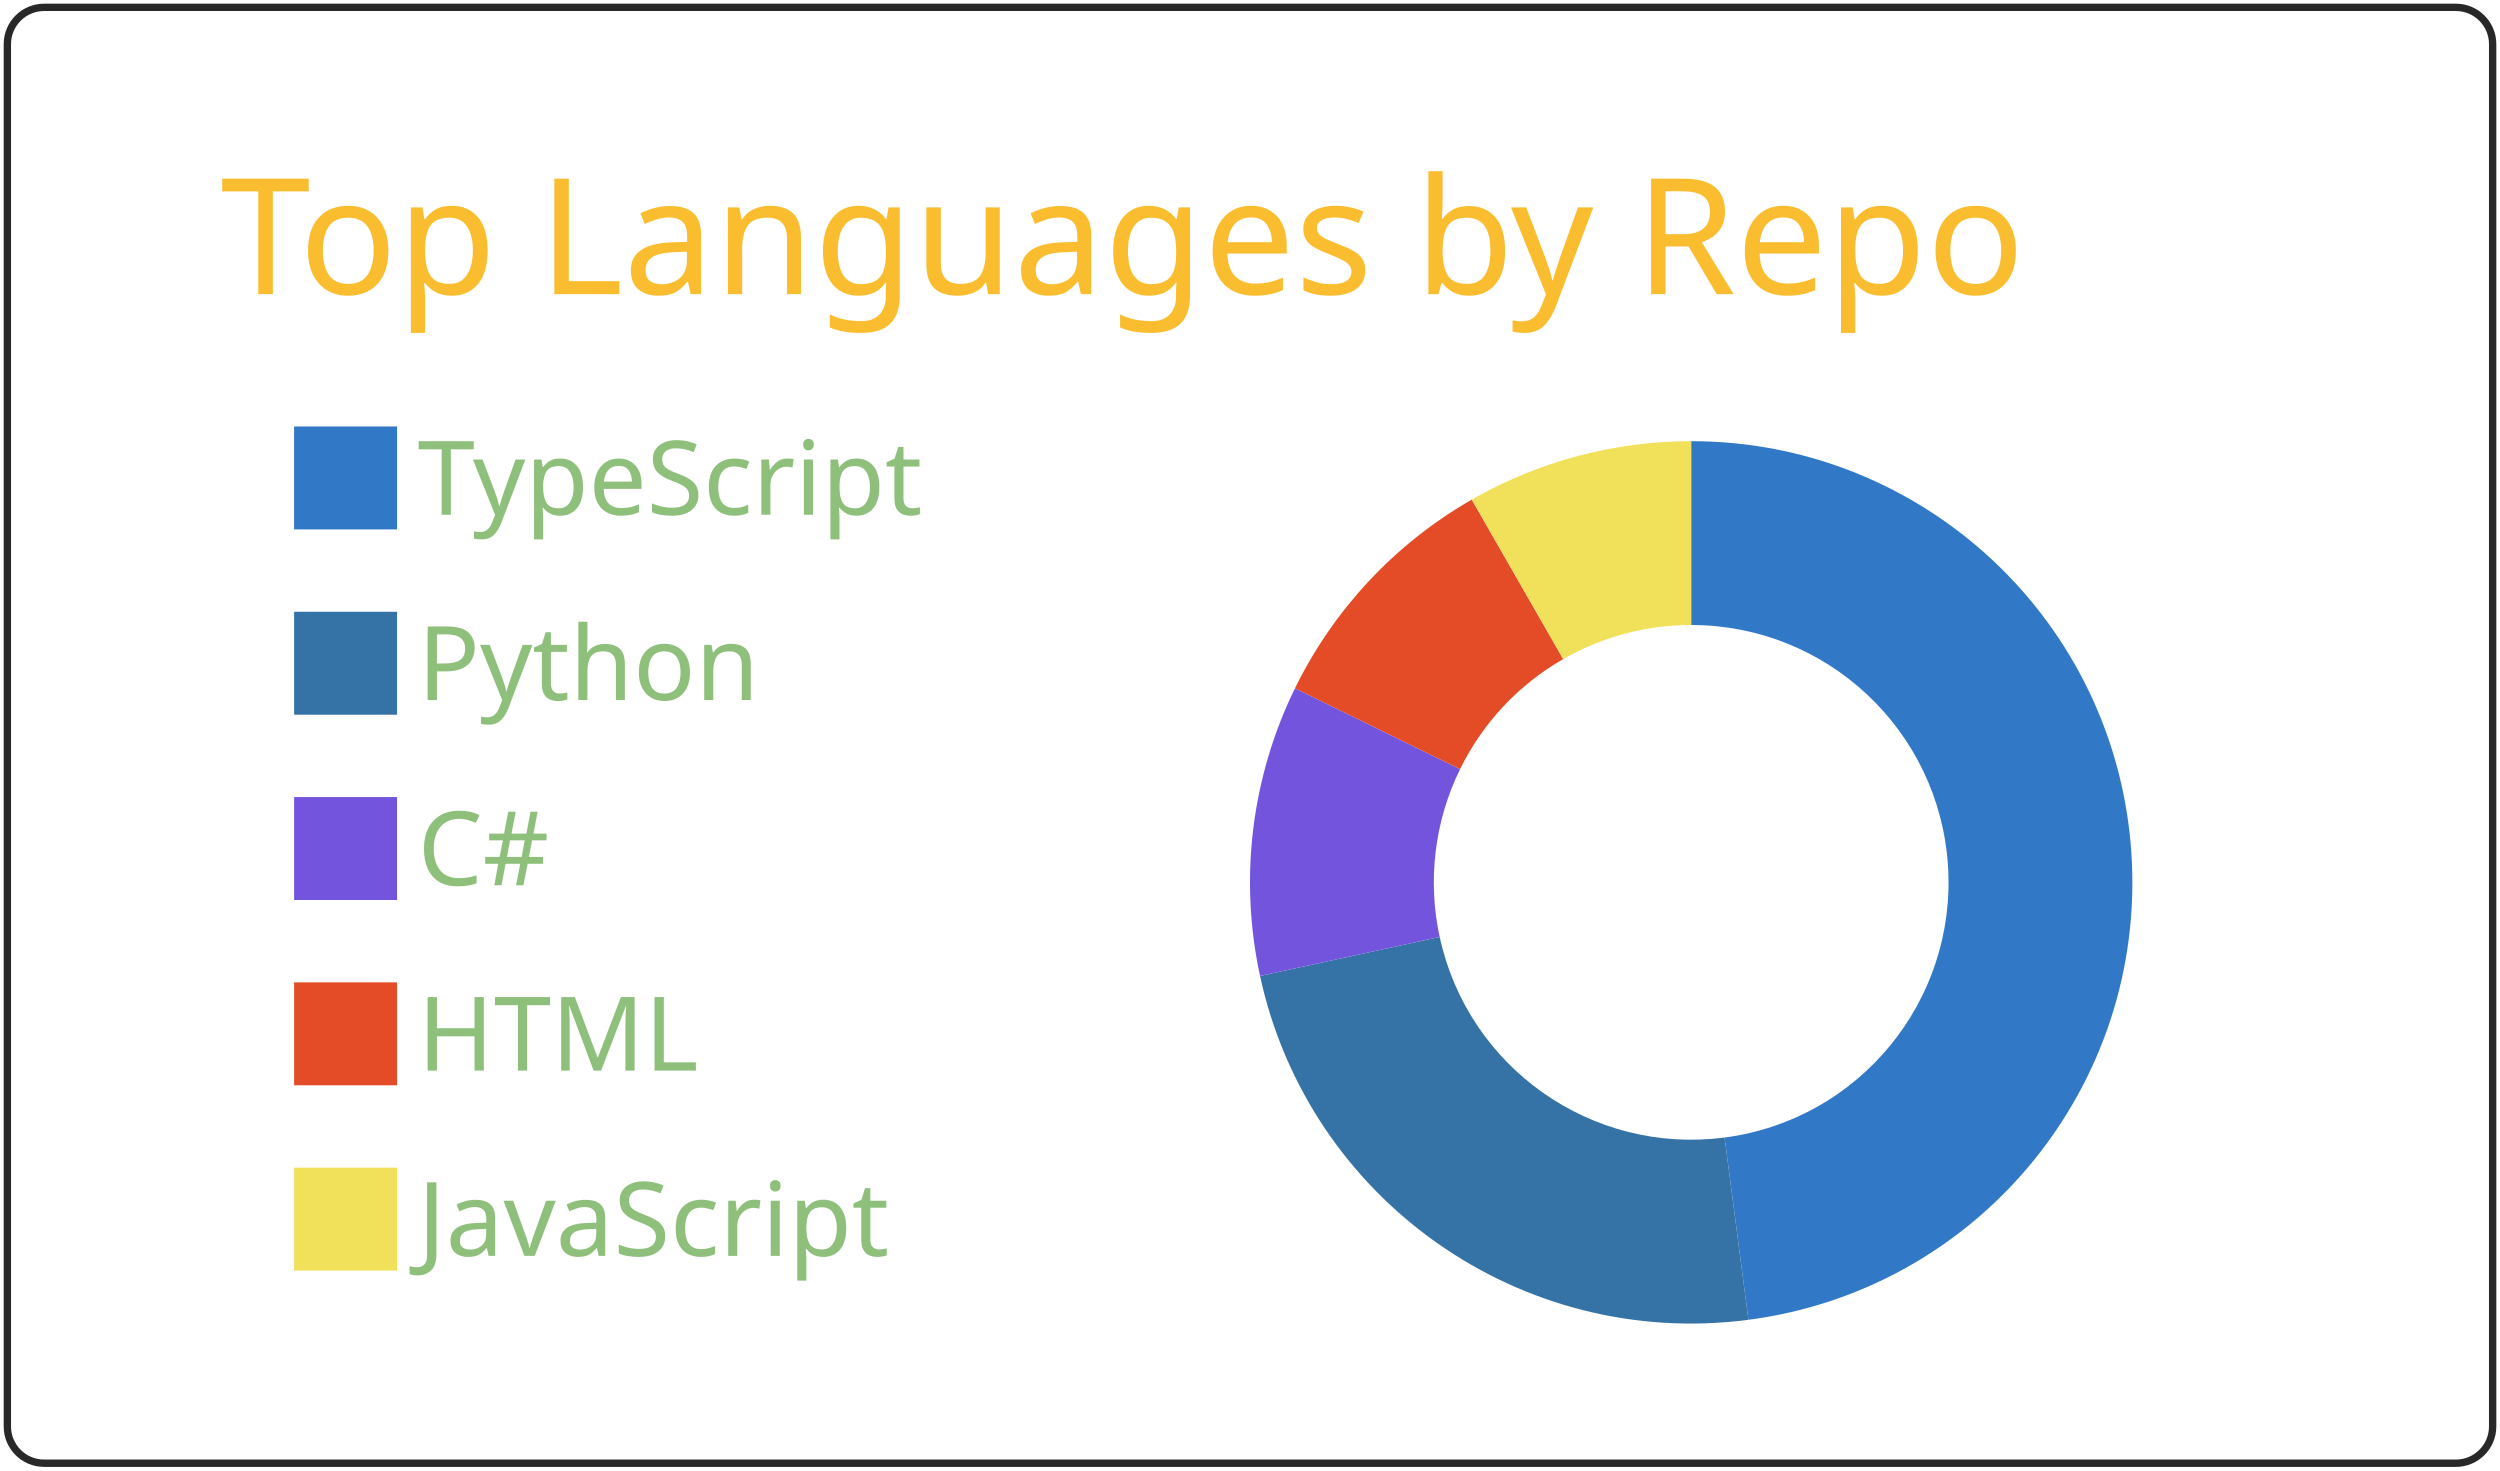
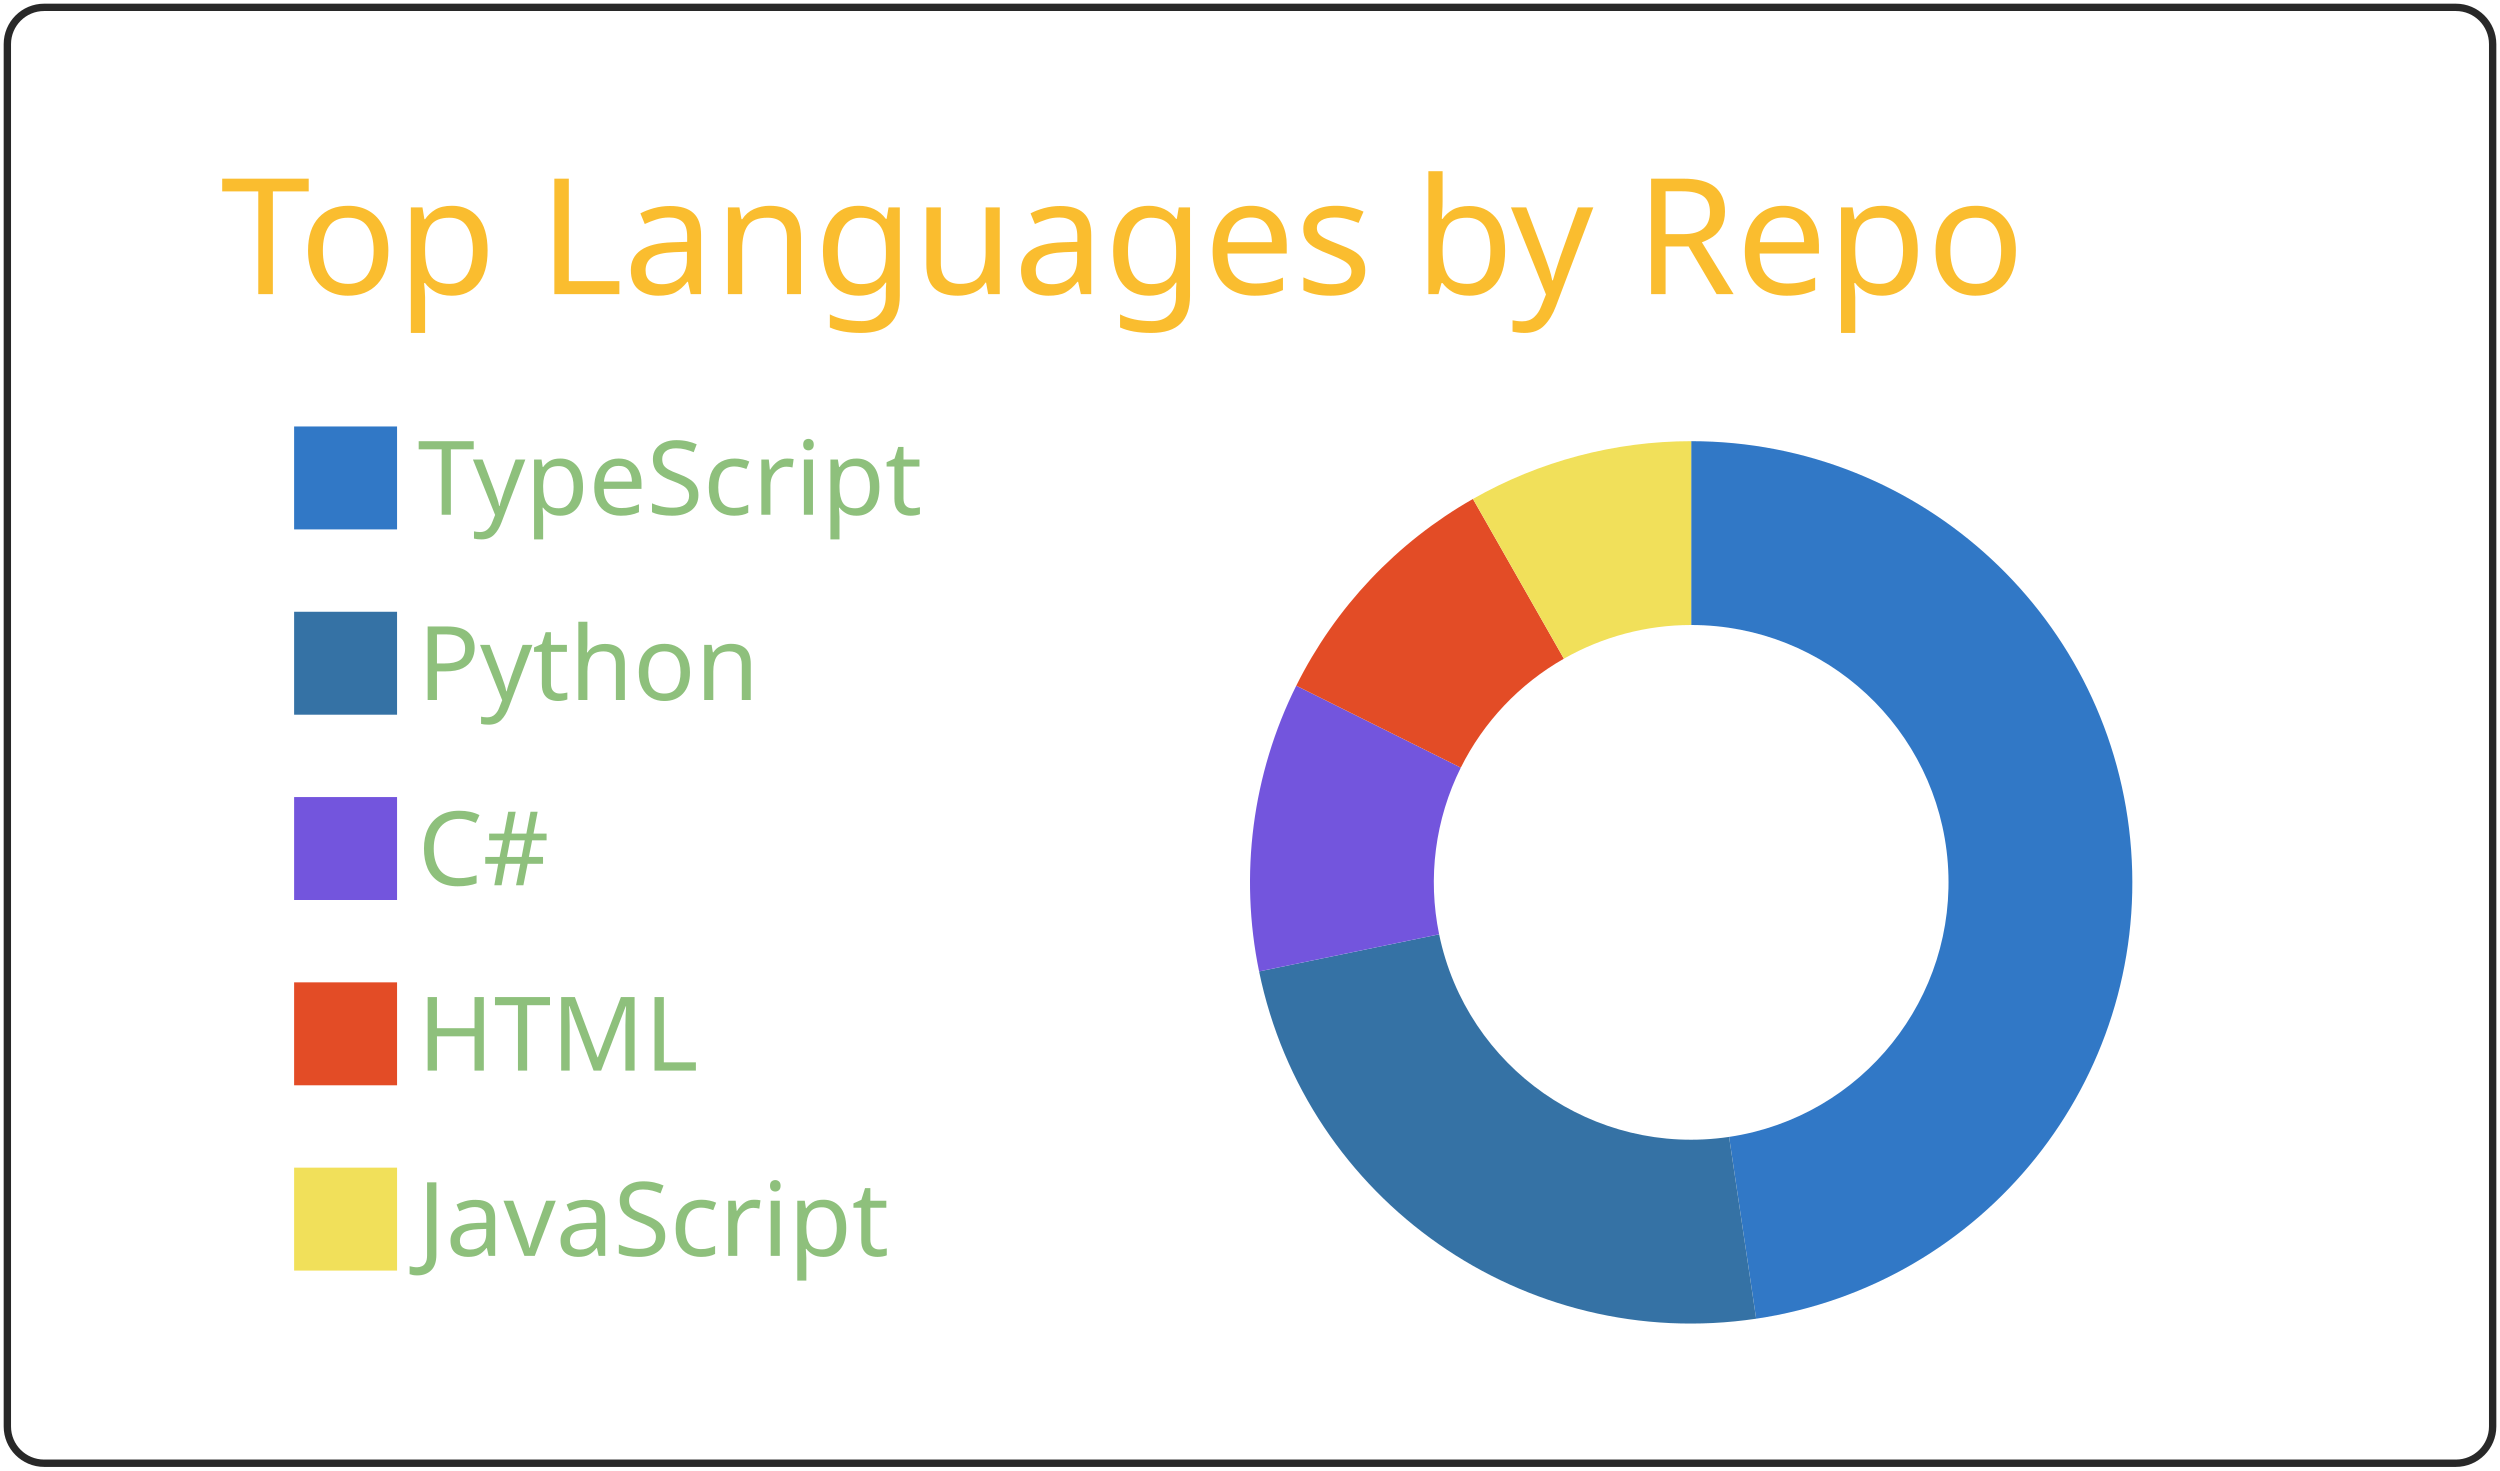
<svg xmlns="http://www.w3.org/2000/svg" width="340" height="200" viewBox="0 0 340 200">
  <style>* {
          font-family: 'Segoe UI', Ubuntu, "Helvetica Neue", Sans-Serif
        }</style>
  <g class="gpsc-root">
    <rect x="1" y="1" rx="5" ry="5" height="99%" width="99.412%" stroke="#282828" stroke-width="1" fill="#ffffff00" stroke-opacity="1" />
    <text x="30" y="40" class="gpsc-item" style="--gpsc-i: 0; font-size: 22px; fill: #fabd2f;">Top Languages by Repo</text>
    <g transform="translate(0,40)">
      <g transform="translate(40,0)">
        <rect y="18" width="14" height="14" class="gpsc-item" style="--gpsc-i: 0; stroke-width: 1px;" fill="#3178c6" stroke="#ffffff00" />
        <rect y="43.2" width="14" height="14" class="gpsc-item" style="--gpsc-i: 1; stroke-width: 1px;" fill="#3572A5" stroke="#ffffff00" />
        <rect y="68.4" width="14" height="14" class="gpsc-item" style="--gpsc-i: 2; stroke-width: 1px;" fill="#7355dd" stroke="#ffffff00" />
        <rect y="93.6" width="14" height="14" class="gpsc-item" style="--gpsc-i: 3; stroke-width: 1px;" fill="#e34c26" stroke="#ffffff00" />
        <rect y="118.8" width="14" height="14" class="gpsc-item" style="--gpsc-i: 4; stroke-width: 1px;" fill="#f1e05a" stroke="#ffffff00" />
        <text x="16.8" y="30" class="gpsc-item" style="--gpsc-i: 0; fill: #8ec07c; font-size: 14px;">TypeScript</text>
        <text x="16.8" y="55.2" class="gpsc-item" style="--gpsc-i: 1; fill: #8ec07c; font-size: 14px;">Python</text>
        <text x="16.8" y="80.4" class="gpsc-item" style="--gpsc-i: 2; fill: #8ec07c; font-size: 14px;">C#</text>
        <text x="16.8" y="105.6" class="gpsc-item" style="--gpsc-i: 3; fill: #8ec07c; font-size: 14px;">HTML</text>
        <text x="16.8" y="130.8" class="gpsc-item" style="--gpsc-i: 4; fill: #8ec07c; font-size: 14px;">JavaScript</text>
      </g>
      <g transform="translate( 230, 80 )">
        <g class="arc" style="--gpsc-i: 0;">
-           <path d="M3.67394039744206e-15,-60A60,60,0,0,1,7.785,59.493L4.542,34.704A35,35,0,0,0,2.1431318985078682e-15,-35Z" style="fill: #3178c6; stroke-width: 2px;" stroke="#ffffff00" />
+           <path d="M3.67394039744206e-15,-60A60,60,0,0,1,8.838,59.345L5.156,34.618A35,35,0,0,0,2.1431318985078682e-15,-35Z" style="fill: #3178c6; stroke-width: 2px;" stroke="#ffffff00" />
        </g>
        <g class="arc" style="--gpsc-i: 1;">
-           <path d="M7.785,59.493A60,60,0,0,1,-58.634,12.729L-34.203,7.425A35,35,0,0,0,4.542,34.704Z" style="fill: #3572A5; stroke-width: 2px;" stroke="#ffffff00" />
+           <path d="M8.838,59.345A60,60,0,0,1,-58.765,12.113L-34.279,7.066A35,35,0,0,0,5.156,34.618Z" style="fill: #3572A5; stroke-width: 2px;" stroke="#ffffff00" />
        </g>
        <g class="arc" style="--gpsc-i: 2;">
-           <path d="M-58.634,12.729A60,60,0,0,1,-53.884,-26.391L-31.432,-15.395A35,35,0,0,0,-34.203,7.425Z" style="fill: #7355dd; stroke-width: 2px;" stroke="#ffffff00" />
+           <path d="M-58.765,12.113A60,60,0,0,1,-53.71,-26.744L-31.331,-15.601A35,35,0,0,0,-34.279,7.066Z" style="fill: #7355dd; stroke-width: 2px;" stroke="#ffffff00" />
        </g>
        <g class="arc" style="--gpsc-i: 3;">
-           <path d="M-53.884,-26.391A60,60,0,0,1,-29.839,-52.054L-17.406,-30.365A35,35,0,0,0,-31.432,-15.395Z" style="fill: #e34c26; stroke-width: 2px;" stroke="#ffffff00" />
+           <path d="M-53.71,-26.744A60,60,0,0,1,-29.679,-52.145L-17.313,-30.418A35,35,0,0,0,-31.331,-15.601Z" style="fill: #e34c26; stroke-width: 2px;" stroke="#ffffff00" />
        </g>
        <g class="arc" style="--gpsc-i: 4;">
-           <path d="M-29.839,-52.054A60,60,0,0,1,-1.1021821192326178e-14,-60L-6.429395695523604e-15,-35A35,35,0,0,0,-17.406,-30.365Z" style="fill: #f1e05a; stroke-width: 2px;" stroke="#ffffff00" />
+           <path d="M-29.679,-52.145A60,60,0,0,1,-1.1021821192326178e-14,-60L-6.429395695523604e-15,-35A35,35,0,0,0,-17.313,-30.418Z" style="fill: #f1e05a; stroke-width: 2px;" stroke="#ffffff00" />
        </g>
      </g>
    </g>
  </g>
</svg>
